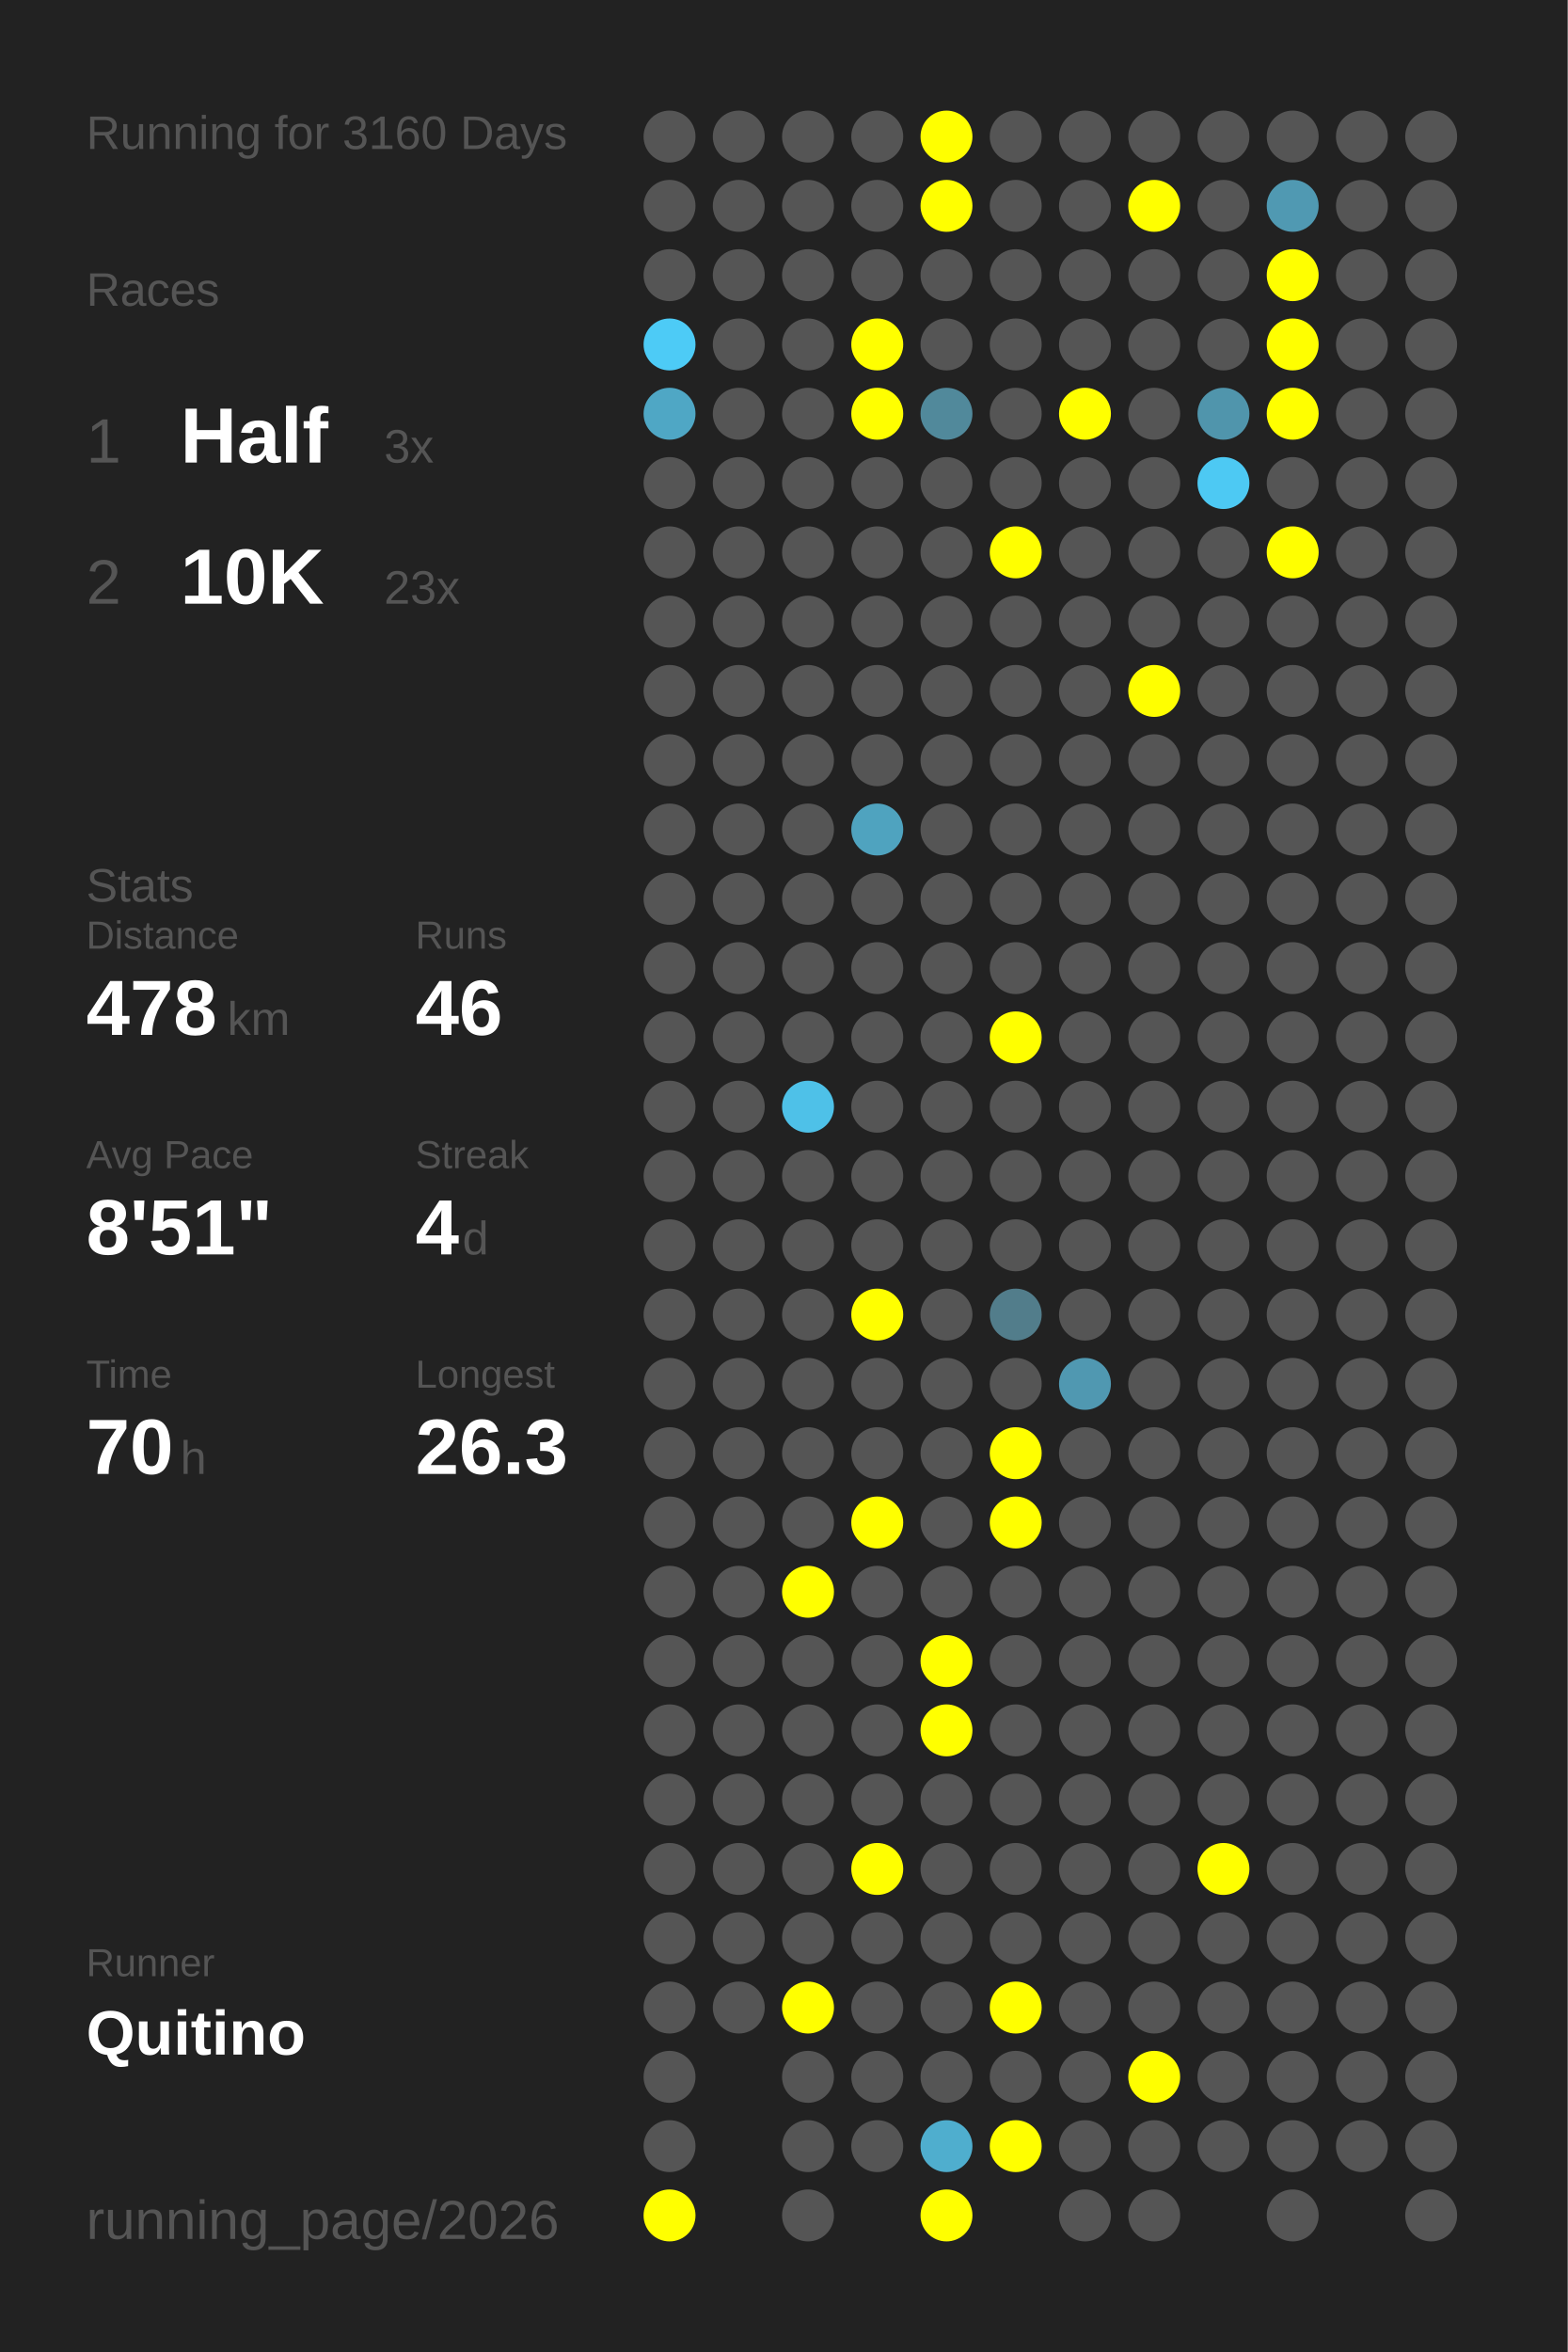
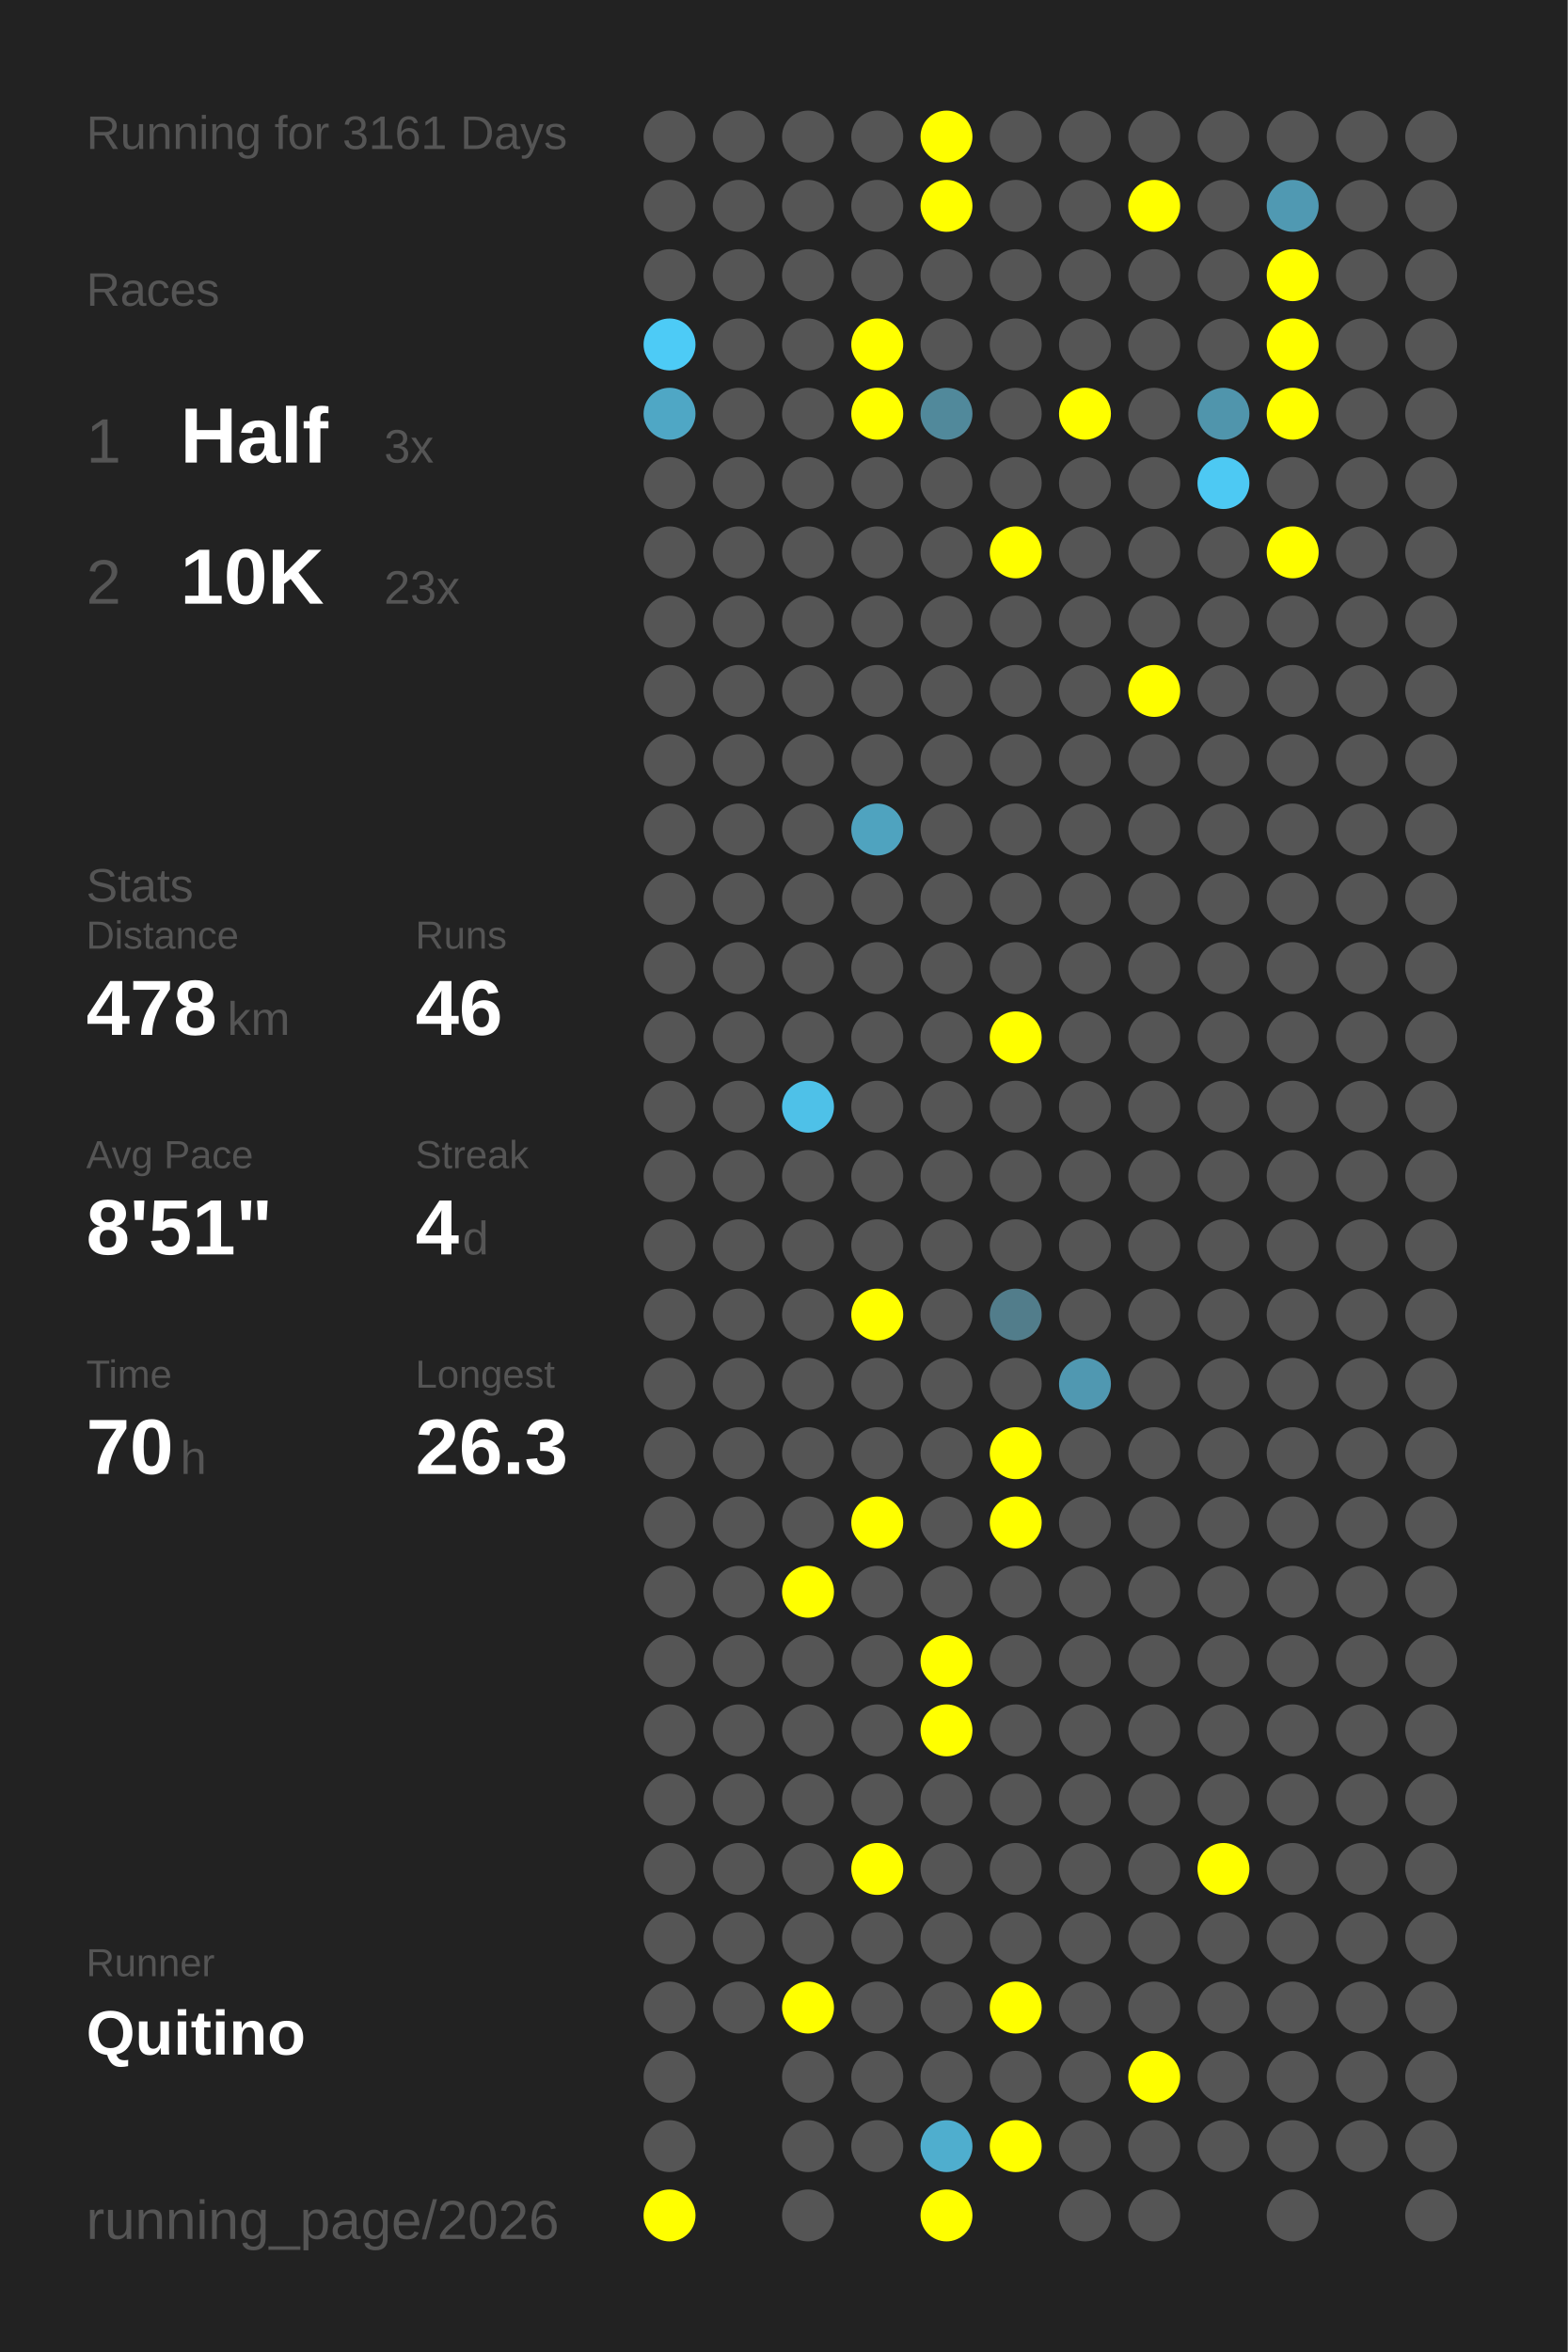
<svg xmlns="http://www.w3.org/2000/svg" baseProfile="full" height="300mm" version="1.1" viewBox="0,0,200,300" width="200mm">
  <defs />
  <rect fill="#222222" height="300" width="200" x="0" y="0" />
-   <text fill="#555555" style="font-size:6px; font-family:Arial;" x="11" y="19">Running for 3160 Days</text>
+   <text fill="#555555" style="font-size:6px; font-family:Arial;" x="11" y="19">Running for 3161 Days</text>
  <text fill="#555555" style="font-size:6px; font-family:Arial;" x="11" y="39">Races</text>
  <text fill="#555555" style="font-size:8px; font-family:Arial;" x="11" y="59">1</text>
  <text fill="#FFFFFF" style="font-size:10px; font-family:Arial; font-weight:bold;" x="23" y="59">Half</text>
  <text fill="#555555" style="font-size:6px; font-family:Arial;" x="49" y="59">3x</text>
  <text fill="#555555" style="font-size:8px; font-family:Arial;" x="11" y="77">2</text>
  <text fill="#FFFFFF" style="font-size:10px; font-family:Arial; font-weight:bold;" x="23" y="77">10K</text>
  <text fill="#555555" style="font-size:6px; font-family:Arial;" x="49" y="77">23x</text>
  <text fill="#555555" style="font-size:6px; font-family:Arial;" x="11" y="115">Stats</text>
  <text fill="#555555" style="font-size:5px; font-family:Arial;" x="11" y="121">Distance</text>
  <text fill="#FFFFFF" style="font-size:10px; font-family:Arial; font-weight:bold;" x="11" y="132">478</text>
  <text fill="#555555" style="font-size:6px; font-family:Arial;" x="29" y="132">km</text>
  <text fill="#555555" style="font-size:5px; font-family:Arial;" x="53" y="121">Runs</text>
  <text fill="#FFFFFF" style="font-size:10px; font-family:Arial; font-weight:bold;" x="53" y="132">46</text>
  <text fill="#555555" style="font-size:5px; font-family:Arial;" x="11" y="149">Avg Pace</text>
  <text fill="#FFFFFF" style="font-size:10px; font-family:Arial; font-weight:bold;" x="11" y="160">8'51"</text>
  <text fill="#555555" style="font-size:5px; font-family:Arial;" x="53" y="149">Streak</text>
  <text fill="#FFFFFF" style="font-size:10px; font-family:Arial; font-weight:bold;" x="53" y="160">4</text>
  <text fill="#555555" style="font-size:6px; font-family:Arial;" x="59" y="160">d</text>
  <text fill="#555555" style="font-size:5px; font-family:Arial;" x="11" y="177">Time</text>
  <text fill="#FFFFFF" style="font-size:10px; font-family:Arial; font-weight:bold;" x="11" y="188">70</text>
  <text fill="#555555" style="font-size:6px; font-family:Arial;" x="23" y="188">h</text>
  <text fill="#555555" style="font-size:5px; font-family:Arial;" x="53" y="177">Longest</text>
  <text fill="#FFFFFF" style="font-size:10px; font-family:Arial; font-weight:bold;" x="53" y="188">26.3</text>
  <text fill="#555555" style="font-size:5px; font-family:Arial;" x="11" y="252.065">Runner</text>
  <text fill="#FFFFFF" style="font-size:8px; font-family:Arial; font-weight:bold;" x="11" y="262.065">Quitino</text>
  <text fill="#555555" style="font-size:7px; font-family:Arial;" x="11" y="285.581">running_page/2026</text>
  <circle cx="85.417" cy="17.419" fill="#555555" r="3.312" />
  <circle cx="85.417" cy="26.258" fill="#555555" r="3.312" />
  <circle cx="85.417" cy="35.097" fill="#555555" r="3.312" />
  <circle cx="85.417" cy="43.935" fill="#4dcbf6" r="3.312" />
  <circle cx="85.417" cy="52.774" fill="#4fa7c5" r="3.312" />
  <circle cx="85.417" cy="61.613" fill="#555555" r="3.312" />
  <circle cx="85.417" cy="70.452" fill="#555555" r="3.312" />
  <circle cx="85.417" cy="79.29" fill="#555555" r="3.312" />
  <circle cx="85.417" cy="88.129" fill="#555555" r="3.312" />
  <circle cx="85.417" cy="96.968" fill="#555555" r="3.312" />
  <circle cx="85.417" cy="105.806" fill="#555555" r="3.312" />
  <circle cx="85.417" cy="114.645" fill="#555555" r="3.312" />
  <circle cx="85.417" cy="123.484" fill="#555555" r="3.312" />
  <circle cx="85.417" cy="132.323" fill="#555555" r="3.312" />
  <circle cx="85.417" cy="141.161" fill="#555555" r="3.312" />
  <circle cx="85.417" cy="150" fill="#555555" r="3.312" />
  <circle cx="85.417" cy="158.839" fill="#555555" r="3.312" />
  <circle cx="85.417" cy="167.677" fill="#555555" r="3.312" />
  <circle cx="85.417" cy="176.516" fill="#555555" r="3.312" />
  <circle cx="85.417" cy="185.355" fill="#555555" r="3.312" />
  <circle cx="85.417" cy="194.194" fill="#555555" r="3.312" />
  <circle cx="85.417" cy="203.032" fill="#555555" r="3.312" />
  <circle cx="85.417" cy="211.871" fill="#555555" r="3.312" />
  <circle cx="85.417" cy="220.71" fill="#555555" r="3.312" />
  <circle cx="85.417" cy="229.548" fill="#555555" r="3.312" />
  <circle cx="85.417" cy="238.387" fill="#555555" r="3.312" />
  <circle cx="85.417" cy="247.226" fill="#555555" r="3.312" />
  <circle cx="85.417" cy="256.065" fill="#555555" r="3.312" />
  <circle cx="85.417" cy="264.903" fill="#555555" r="3.312" />
  <circle cx="85.417" cy="273.742" fill="#555555" r="3.312" />
  <circle cx="85.417" cy="282.581" fill="#FFFF00" r="3.312" />
  <circle cx="94.25" cy="17.419" fill="#555555" r="3.312" />
  <circle cx="94.25" cy="26.258" fill="#555555" r="3.312" />
  <circle cx="94.25" cy="35.097" fill="#555555" r="3.312" />
  <circle cx="94.25" cy="43.935" fill="#555555" r="3.312" />
  <circle cx="94.25" cy="52.774" fill="#555555" r="3.312" />
  <circle cx="94.25" cy="61.613" fill="#555555" r="3.312" />
  <circle cx="94.25" cy="70.452" fill="#555555" r="3.312" />
  <circle cx="94.25" cy="79.29" fill="#555555" r="3.312" />
  <circle cx="94.25" cy="88.129" fill="#555555" r="3.312" />
  <circle cx="94.25" cy="96.968" fill="#555555" r="3.312" />
  <circle cx="94.25" cy="105.806" fill="#555555" r="3.312" />
  <circle cx="94.25" cy="114.645" fill="#555555" r="3.312" />
  <circle cx="94.25" cy="123.484" fill="#555555" r="3.312" />
  <circle cx="94.25" cy="132.323" fill="#555555" r="3.312" />
  <circle cx="94.25" cy="141.161" fill="#555555" r="3.312" />
  <circle cx="94.25" cy="150" fill="#555555" r="3.312" />
  <circle cx="94.25" cy="158.839" fill="#555555" r="3.312" />
  <circle cx="94.25" cy="167.677" fill="#555555" r="3.312" />
  <circle cx="94.25" cy="176.516" fill="#555555" r="3.312" />
  <circle cx="94.25" cy="185.355" fill="#555555" r="3.312" />
  <circle cx="94.25" cy="194.194" fill="#555555" r="3.312" />
  <circle cx="94.25" cy="203.032" fill="#555555" r="3.312" />
  <circle cx="94.25" cy="211.871" fill="#555555" r="3.312" />
  <circle cx="94.25" cy="220.71" fill="#555555" r="3.312" />
  <circle cx="94.25" cy="229.548" fill="#555555" r="3.312" />
  <circle cx="94.25" cy="238.387" fill="#555555" r="3.312" />
  <circle cx="94.25" cy="247.226" fill="#555555" r="3.312" />
  <circle cx="94.25" cy="256.065" fill="#555555" r="3.312" />
  <circle cx="103.083" cy="17.419" fill="#555555" r="3.312" />
  <circle cx="103.083" cy="26.258" fill="#555555" r="3.312" />
  <circle cx="103.083" cy="35.097" fill="#555555" r="3.312" />
  <circle cx="103.083" cy="43.935" fill="#555555" r="3.312" />
  <circle cx="103.083" cy="52.774" fill="#555555" r="3.312" />
  <circle cx="103.083" cy="61.613" fill="#555555" r="3.312" />
  <circle cx="103.083" cy="70.452" fill="#555555" r="3.312" />
  <circle cx="103.083" cy="79.29" fill="#555555" r="3.312" />
  <circle cx="103.083" cy="88.129" fill="#555555" r="3.312" />
  <circle cx="103.083" cy="96.968" fill="#555555" r="3.312" />
  <circle cx="103.083" cy="105.806" fill="#555555" r="3.312" />
  <circle cx="103.083" cy="114.645" fill="#555555" r="3.312" />
  <circle cx="103.083" cy="123.484" fill="#555555" r="3.312" />
  <circle cx="103.083" cy="132.323" fill="#555555" r="3.312" />
  <circle cx="103.083" cy="141.161" fill="#4ec1e8" r="3.312" />
  <circle cx="103.083" cy="150" fill="#555555" r="3.312" />
  <circle cx="103.083" cy="158.839" fill="#555555" r="3.312" />
  <circle cx="103.083" cy="167.677" fill="#555555" r="3.312" />
  <circle cx="103.083" cy="176.516" fill="#555555" r="3.312" />
  <circle cx="103.083" cy="185.355" fill="#555555" r="3.312" />
  <circle cx="103.083" cy="194.194" fill="#555555" r="3.312" />
  <circle cx="103.083" cy="203.032" fill="#FFFF00" r="3.312" />
  <circle cx="103.083" cy="211.871" fill="#555555" r="3.312" />
  <circle cx="103.083" cy="220.71" fill="#555555" r="3.312" />
  <circle cx="103.083" cy="229.548" fill="#555555" r="3.312" />
  <circle cx="103.083" cy="238.387" fill="#555555" r="3.312" />
  <circle cx="103.083" cy="247.226" fill="#555555" r="3.312" />
  <circle cx="103.083" cy="256.065" fill="#FFFF00" r="3.312" />
  <circle cx="103.083" cy="264.903" fill="#555555" r="3.312" />
  <circle cx="103.083" cy="273.742" fill="#555555" r="3.312" />
  <circle cx="103.083" cy="282.581" fill="#555555" r="3.312" />
  <circle cx="111.917" cy="17.419" fill="#555555" r="3.312" />
  <circle cx="111.917" cy="26.258" fill="#555555" r="3.312" />
  <circle cx="111.917" cy="35.097" fill="#555555" r="3.312" />
  <circle cx="111.917" cy="43.935" fill="#FFFF00" r="3.312" />
  <circle cx="111.917" cy="52.774" fill="#FFFF00" r="3.312" />
  <circle cx="111.917" cy="61.613" fill="#555555" r="3.312" />
  <circle cx="111.917" cy="70.452" fill="#555555" r="3.312" />
  <circle cx="111.917" cy="79.29" fill="#555555" r="3.312" />
  <circle cx="111.917" cy="88.129" fill="#555555" r="3.312" />
  <circle cx="111.917" cy="96.968" fill="#555555" r="3.312" />
  <circle cx="111.917" cy="105.806" fill="#4fa3bf" r="3.312" />
  <circle cx="111.917" cy="114.645" fill="#555555" r="3.312" />
  <circle cx="111.917" cy="123.484" fill="#555555" r="3.312" />
  <circle cx="111.917" cy="132.323" fill="#555555" r="3.312" />
  <circle cx="111.917" cy="141.161" fill="#555555" r="3.312" />
  <circle cx="111.917" cy="150" fill="#555555" r="3.312" />
  <circle cx="111.917" cy="158.839" fill="#555555" r="3.312" />
  <circle cx="111.917" cy="167.677" fill="#FFFF00" r="3.312" />
  <circle cx="111.917" cy="176.516" fill="#555555" r="3.312" />
  <circle cx="111.917" cy="185.355" fill="#555555" r="3.312" />
  <circle cx="111.917" cy="194.194" fill="#FFFF00" r="3.312" />
  <circle cx="111.917" cy="203.032" fill="#555555" r="3.312" />
  <circle cx="111.917" cy="211.871" fill="#555555" r="3.312" />
  <circle cx="111.917" cy="220.71" fill="#555555" r="3.312" />
  <circle cx="111.917" cy="229.548" fill="#555555" r="3.312" />
  <circle cx="111.917" cy="238.387" fill="#FFFF00" r="3.312" />
  <circle cx="111.917" cy="247.226" fill="#555555" r="3.312" />
  <circle cx="111.917" cy="256.065" fill="#555555" r="3.312" />
  <circle cx="111.917" cy="264.903" fill="#555555" r="3.312" />
  <circle cx="111.917" cy="273.742" fill="#555555" r="3.312" />
  <circle cx="120.75" cy="17.419" fill="#FFFF00" r="3.312" />
  <circle cx="120.75" cy="26.258" fill="#FFFF00" r="3.312" />
  <circle cx="120.75" cy="35.097" fill="#555555" r="3.312" />
  <circle cx="120.75" cy="43.935" fill="#555555" r="3.312" />
  <circle cx="120.75" cy="52.774" fill="#51899b" r="3.312" />
  <circle cx="120.75" cy="61.613" fill="#555555" r="3.312" />
  <circle cx="120.75" cy="70.452" fill="#555555" r="3.312" />
  <circle cx="120.75" cy="79.29" fill="#555555" r="3.312" />
  <circle cx="120.75" cy="88.129" fill="#555555" r="3.312" />
  <circle cx="120.75" cy="96.968" fill="#555555" r="3.312" />
  <circle cx="120.75" cy="105.806" fill="#555555" r="3.312" />
  <circle cx="120.75" cy="114.645" fill="#555555" r="3.312" />
  <circle cx="120.75" cy="123.484" fill="#555555" r="3.312" />
  <circle cx="120.75" cy="132.323" fill="#555555" r="3.312" />
  <circle cx="120.75" cy="141.161" fill="#555555" r="3.312" />
  <circle cx="120.75" cy="150" fill="#555555" r="3.312" />
  <circle cx="120.75" cy="158.839" fill="#555555" r="3.312" />
  <circle cx="120.75" cy="167.677" fill="#555555" r="3.312" />
  <circle cx="120.75" cy="176.516" fill="#555555" r="3.312" />
  <circle cx="120.75" cy="185.355" fill="#555555" r="3.312" />
  <circle cx="120.75" cy="194.194" fill="#555555" r="3.312" />
  <circle cx="120.75" cy="203.032" fill="#555555" r="3.312" />
  <circle cx="120.75" cy="211.871" fill="#FFFF00" r="3.312" />
  <circle cx="120.75" cy="220.71" fill="#FFFF00" r="3.312" />
  <circle cx="120.75" cy="229.548" fill="#555555" r="3.312" />
  <circle cx="120.75" cy="238.387" fill="#555555" r="3.312" />
  <circle cx="120.75" cy="247.226" fill="#555555" r="3.312" />
  <circle cx="120.75" cy="256.065" fill="#555555" r="3.312" />
  <circle cx="120.75" cy="264.903" fill="#555555" r="3.312" />
  <circle cx="120.75" cy="273.742" fill="#4faece" r="3.312" />
  <circle cx="120.75" cy="282.581" fill="#FFFF00" r="3.312" />
  <circle cx="129.583" cy="17.419" fill="#555555" r="3.312" />
  <circle cx="129.583" cy="26.258" fill="#555555" r="3.312" />
  <circle cx="129.583" cy="35.097" fill="#555555" r="3.312" />
  <circle cx="129.583" cy="43.935" fill="#555555" r="3.312" />
  <circle cx="129.583" cy="52.774" fill="#555555" r="3.312" />
  <circle cx="129.583" cy="61.613" fill="#555555" r="3.312" />
  <circle cx="129.583" cy="70.452" fill="#FFFF00" r="3.312" />
  <circle cx="129.583" cy="79.29" fill="#555555" r="3.312" />
  <circle cx="129.583" cy="88.129" fill="#555555" r="3.312" />
  <circle cx="129.583" cy="96.968" fill="#555555" r="3.312" />
  <circle cx="129.583" cy="105.806" fill="#555555" r="3.312" />
  <circle cx="129.583" cy="114.645" fill="#555555" r="3.312" />
  <circle cx="129.583" cy="123.484" fill="#555555" r="3.312" />
  <circle cx="129.583" cy="132.323" fill="#FFFF00" r="3.312" />
  <circle cx="129.583" cy="141.161" fill="#555555" r="3.312" />
  <circle cx="129.583" cy="150" fill="#555555" r="3.312" />
  <circle cx="129.583" cy="158.839" fill="#555555" r="3.312" />
  <circle cx="129.583" cy="167.677" fill="#527d8b" r="3.312" />
  <circle cx="129.583" cy="176.516" fill="#555555" r="3.312" />
  <circle cx="129.583" cy="185.355" fill="#FFFF00" r="3.312" />
  <circle cx="129.583" cy="194.194" fill="#FFFF00" r="3.312" />
  <circle cx="129.583" cy="203.032" fill="#555555" r="3.312" />
  <circle cx="129.583" cy="211.871" fill="#555555" r="3.312" />
  <circle cx="129.583" cy="220.71" fill="#555555" r="3.312" />
  <circle cx="129.583" cy="229.548" fill="#555555" r="3.312" />
  <circle cx="129.583" cy="238.387" fill="#555555" r="3.312" />
  <circle cx="129.583" cy="247.226" fill="#555555" r="3.312" />
  <circle cx="129.583" cy="256.065" fill="#FFFF00" r="3.312" />
  <circle cx="129.583" cy="264.903" fill="#555555" r="3.312" />
  <circle cx="129.583" cy="273.742" fill="#FFFF00" r="3.312" />
  <circle cx="138.417" cy="17.419" fill="#555555" r="3.312" />
  <circle cx="138.417" cy="26.258" fill="#555555" r="3.312" />
  <circle cx="138.417" cy="35.097" fill="#555555" r="3.312" />
  <circle cx="138.417" cy="43.935" fill="#555555" r="3.312" />
  <circle cx="138.417" cy="52.774" fill="#FFFF00" r="3.312" />
  <circle cx="138.417" cy="61.613" fill="#555555" r="3.312" />
  <circle cx="138.417" cy="70.452" fill="#555555" r="3.312" />
  <circle cx="138.417" cy="79.29" fill="#555555" r="3.312" />
  <circle cx="138.417" cy="88.129" fill="#555555" r="3.312" />
  <circle cx="138.417" cy="96.968" fill="#555555" r="3.312" />
  <circle cx="138.417" cy="105.806" fill="#555555" r="3.312" />
  <circle cx="138.417" cy="114.645" fill="#555555" r="3.312" />
  <circle cx="138.417" cy="123.484" fill="#555555" r="3.312" />
  <circle cx="138.417" cy="132.323" fill="#555555" r="3.312" />
  <circle cx="138.417" cy="141.161" fill="#555555" r="3.312" />
  <circle cx="138.417" cy="150" fill="#555555" r="3.312" />
  <circle cx="138.417" cy="158.839" fill="#555555" r="3.312" />
  <circle cx="138.417" cy="167.677" fill="#555555" r="3.312" />
  <circle cx="138.417" cy="176.516" fill="#5098b1" r="3.312" />
  <circle cx="138.417" cy="185.355" fill="#555555" r="3.312" />
  <circle cx="138.417" cy="194.194" fill="#555555" r="3.312" />
  <circle cx="138.417" cy="203.032" fill="#555555" r="3.312" />
  <circle cx="138.417" cy="211.871" fill="#555555" r="3.312" />
  <circle cx="138.417" cy="220.71" fill="#555555" r="3.312" />
  <circle cx="138.417" cy="229.548" fill="#555555" r="3.312" />
  <circle cx="138.417" cy="238.387" fill="#555555" r="3.312" />
  <circle cx="138.417" cy="247.226" fill="#555555" r="3.312" />
  <circle cx="138.417" cy="256.065" fill="#555555" r="3.312" />
  <circle cx="138.417" cy="264.903" fill="#555555" r="3.312" />
  <circle cx="138.417" cy="273.742" fill="#555555" r="3.312" />
  <circle cx="138.417" cy="282.581" fill="#555555" r="3.312" />
  <circle cx="147.25" cy="17.419" fill="#555555" r="3.312" />
  <circle cx="147.25" cy="26.258" fill="#FFFF00" r="3.312" />
  <circle cx="147.25" cy="35.097" fill="#555555" r="3.312" />
  <circle cx="147.25" cy="43.935" fill="#555555" r="3.312" />
  <circle cx="147.25" cy="52.774" fill="#555555" r="3.312" />
  <circle cx="147.25" cy="61.613" fill="#555555" r="3.312" />
  <circle cx="147.25" cy="70.452" fill="#555555" r="3.312" />
  <circle cx="147.25" cy="79.29" fill="#555555" r="3.312" />
  <circle cx="147.25" cy="88.129" fill="#FFFF00" r="3.312" />
  <circle cx="147.25" cy="96.968" fill="#555555" r="3.312" />
  <circle cx="147.25" cy="105.806" fill="#555555" r="3.312" />
  <circle cx="147.25" cy="114.645" fill="#555555" r="3.312" />
  <circle cx="147.25" cy="123.484" fill="#555555" r="3.312" />
  <circle cx="147.25" cy="132.323" fill="#555555" r="3.312" />
  <circle cx="147.25" cy="141.161" fill="#555555" r="3.312" />
  <circle cx="147.25" cy="150" fill="#555555" r="3.312" />
  <circle cx="147.25" cy="158.839" fill="#555555" r="3.312" />
  <circle cx="147.25" cy="167.677" fill="#555555" r="3.312" />
  <circle cx="147.25" cy="176.516" fill="#555555" r="3.312" />
  <circle cx="147.25" cy="185.355" fill="#555555" r="3.312" />
  <circle cx="147.25" cy="194.194" fill="#555555" r="3.312" />
  <circle cx="147.25" cy="203.032" fill="#555555" r="3.312" />
  <circle cx="147.25" cy="211.871" fill="#555555" r="3.312" />
  <circle cx="147.25" cy="220.71" fill="#555555" r="3.312" />
  <circle cx="147.25" cy="229.548" fill="#555555" r="3.312" />
  <circle cx="147.25" cy="238.387" fill="#555555" r="3.312" />
  <circle cx="147.25" cy="247.226" fill="#555555" r="3.312" />
  <circle cx="147.25" cy="256.065" fill="#555555" r="3.312" />
  <circle cx="147.25" cy="264.903" fill="#FFFF00" r="3.312" />
  <circle cx="147.25" cy="273.742" fill="#555555" r="3.312" />
  <circle cx="147.25" cy="282.581" fill="#555555" r="3.312" />
  <circle cx="156.083" cy="17.419" fill="#555555" r="3.312" />
  <circle cx="156.083" cy="26.258" fill="#555555" r="3.312" />
  <circle cx="156.083" cy="35.097" fill="#555555" r="3.312" />
  <circle cx="156.083" cy="43.935" fill="#555555" r="3.312" />
  <circle cx="156.083" cy="52.774" fill="#5095ac" r="3.312" />
  <circle cx="156.083" cy="61.613" fill="#4dc9f3" r="3.312" />
  <circle cx="156.083" cy="70.452" fill="#555555" r="3.312" />
  <circle cx="156.083" cy="79.29" fill="#555555" r="3.312" />
  <circle cx="156.083" cy="88.129" fill="#555555" r="3.312" />
  <circle cx="156.083" cy="96.968" fill="#555555" r="3.312" />
  <circle cx="156.083" cy="105.806" fill="#555555" r="3.312" />
  <circle cx="156.083" cy="114.645" fill="#555555" r="3.312" />
  <circle cx="156.083" cy="123.484" fill="#555555" r="3.312" />
  <circle cx="156.083" cy="132.323" fill="#555555" r="3.312" />
  <circle cx="156.083" cy="141.161" fill="#555555" r="3.312" />
  <circle cx="156.083" cy="150" fill="#555555" r="3.312" />
  <circle cx="156.083" cy="158.839" fill="#555555" r="3.312" />
  <circle cx="156.083" cy="167.677" fill="#555555" r="3.312" />
  <circle cx="156.083" cy="176.516" fill="#555555" r="3.312" />
  <circle cx="156.083" cy="185.355" fill="#555555" r="3.312" />
  <circle cx="156.083" cy="194.194" fill="#555555" r="3.312" />
  <circle cx="156.083" cy="203.032" fill="#555555" r="3.312" />
  <circle cx="156.083" cy="211.871" fill="#555555" r="3.312" />
  <circle cx="156.083" cy="220.71" fill="#555555" r="3.312" />
  <circle cx="156.083" cy="229.548" fill="#555555" r="3.312" />
  <circle cx="156.083" cy="238.387" fill="#FFFF00" r="3.312" />
  <circle cx="156.083" cy="247.226" fill="#555555" r="3.312" />
  <circle cx="156.083" cy="256.065" fill="#555555" r="3.312" />
  <circle cx="156.083" cy="264.903" fill="#555555" r="3.312" />
  <circle cx="156.083" cy="273.742" fill="#555555" r="3.312" />
  <circle cx="164.917" cy="17.419" fill="#555555" r="3.312" />
  <circle cx="164.917" cy="26.258" fill="#5099b2" r="3.312" />
  <circle cx="164.917" cy="35.097" fill="#FFFF00" r="3.312" />
  <circle cx="164.917" cy="43.935" fill="#FFFF00" r="3.312" />
  <circle cx="164.917" cy="52.774" fill="#FFFF00" r="3.312" />
  <circle cx="164.917" cy="61.613" fill="#555555" r="3.312" />
  <circle cx="164.917" cy="70.452" fill="#FFFF00" r="3.312" />
  <circle cx="164.917" cy="79.29" fill="#555555" r="3.312" />
  <circle cx="164.917" cy="88.129" fill="#555555" r="3.312" />
  <circle cx="164.917" cy="96.968" fill="#555555" r="3.312" />
  <circle cx="164.917" cy="105.806" fill="#555555" r="3.312" />
  <circle cx="164.917" cy="114.645" fill="#555555" r="3.312" />
  <circle cx="164.917" cy="123.484" fill="#555555" r="3.312" />
  <circle cx="164.917" cy="132.323" fill="#555555" r="3.312" />
  <circle cx="164.917" cy="141.161" fill="#555555" r="3.312" />
  <circle cx="164.917" cy="150" fill="#555555" r="3.312" />
  <circle cx="164.917" cy="158.839" fill="#555555" r="3.312" />
  <circle cx="164.917" cy="167.677" fill="#555555" r="3.312" />
  <circle cx="164.917" cy="176.516" fill="#555555" r="3.312" />
  <circle cx="164.917" cy="185.355" fill="#555555" r="3.312" />
  <circle cx="164.917" cy="194.194" fill="#555555" r="3.312" />
  <circle cx="164.917" cy="203.032" fill="#555555" r="3.312" />
  <circle cx="164.917" cy="211.871" fill="#555555" r="3.312" />
  <circle cx="164.917" cy="220.71" fill="#555555" r="3.312" />
  <circle cx="164.917" cy="229.548" fill="#555555" r="3.312" />
  <circle cx="164.917" cy="238.387" fill="#555555" r="3.312" />
  <circle cx="164.917" cy="247.226" fill="#555555" r="3.312" />
  <circle cx="164.917" cy="256.065" fill="#555555" r="3.312" />
  <circle cx="164.917" cy="264.903" fill="#555555" r="3.312" />
  <circle cx="164.917" cy="273.742" fill="#555555" r="3.312" />
  <circle cx="164.917" cy="282.581" fill="#555555" r="3.312" />
  <circle cx="173.75" cy="17.419" fill="#555555" r="3.312" />
  <circle cx="173.75" cy="26.258" fill="#555555" r="3.312" />
  <circle cx="173.75" cy="35.097" fill="#555555" r="3.312" />
  <circle cx="173.75" cy="43.935" fill="#555555" r="3.312" />
  <circle cx="173.75" cy="52.774" fill="#555555" r="3.312" />
  <circle cx="173.75" cy="61.613" fill="#555555" r="3.312" />
  <circle cx="173.75" cy="70.452" fill="#555555" r="3.312" />
  <circle cx="173.75" cy="79.29" fill="#555555" r="3.312" />
  <circle cx="173.75" cy="88.129" fill="#555555" r="3.312" />
  <circle cx="173.75" cy="96.968" fill="#555555" r="3.312" />
  <circle cx="173.75" cy="105.806" fill="#555555" r="3.312" />
  <circle cx="173.75" cy="114.645" fill="#555555" r="3.312" />
  <circle cx="173.75" cy="123.484" fill="#555555" r="3.312" />
  <circle cx="173.75" cy="132.323" fill="#555555" r="3.312" />
  <circle cx="173.75" cy="141.161" fill="#555555" r="3.312" />
  <circle cx="173.75" cy="150" fill="#555555" r="3.312" />
  <circle cx="173.75" cy="158.839" fill="#555555" r="3.312" />
  <circle cx="173.75" cy="167.677" fill="#555555" r="3.312" />
  <circle cx="173.75" cy="176.516" fill="#555555" r="3.312" />
  <circle cx="173.75" cy="185.355" fill="#555555" r="3.312" />
  <circle cx="173.75" cy="194.194" fill="#555555" r="3.312" />
  <circle cx="173.75" cy="203.032" fill="#555555" r="3.312" />
  <circle cx="173.75" cy="211.871" fill="#555555" r="3.312" />
  <circle cx="173.75" cy="220.71" fill="#555555" r="3.312" />
  <circle cx="173.75" cy="229.548" fill="#555555" r="3.312" />
  <circle cx="173.75" cy="238.387" fill="#555555" r="3.312" />
  <circle cx="173.75" cy="247.226" fill="#555555" r="3.312" />
  <circle cx="173.75" cy="256.065" fill="#555555" r="3.312" />
  <circle cx="173.75" cy="264.903" fill="#555555" r="3.312" />
  <circle cx="173.75" cy="273.742" fill="#555555" r="3.312" />
  <circle cx="182.583" cy="17.419" fill="#555555" r="3.312" />
  <circle cx="182.583" cy="26.258" fill="#555555" r="3.312" />
  <circle cx="182.583" cy="35.097" fill="#555555" r="3.312" />
  <circle cx="182.583" cy="43.935" fill="#555555" r="3.312" />
  <circle cx="182.583" cy="52.774" fill="#555555" r="3.312" />
  <circle cx="182.583" cy="61.613" fill="#555555" r="3.312" />
  <circle cx="182.583" cy="70.452" fill="#555555" r="3.312" />
  <circle cx="182.583" cy="79.29" fill="#555555" r="3.312" />
  <circle cx="182.583" cy="88.129" fill="#555555" r="3.312" />
  <circle cx="182.583" cy="96.968" fill="#555555" r="3.312" />
  <circle cx="182.583" cy="105.806" fill="#555555" r="3.312" />
  <circle cx="182.583" cy="114.645" fill="#555555" r="3.312" />
  <circle cx="182.583" cy="123.484" fill="#555555" r="3.312" />
  <circle cx="182.583" cy="132.323" fill="#555555" r="3.312" />
  <circle cx="182.583" cy="141.161" fill="#555555" r="3.312" />
  <circle cx="182.583" cy="150" fill="#555555" r="3.312" />
  <circle cx="182.583" cy="158.839" fill="#555555" r="3.312" />
  <circle cx="182.583" cy="167.677" fill="#555555" r="3.312" />
  <circle cx="182.583" cy="176.516" fill="#555555" r="3.312" />
  <circle cx="182.583" cy="185.355" fill="#555555" r="3.312" />
  <circle cx="182.583" cy="194.194" fill="#555555" r="3.312" />
  <circle cx="182.583" cy="203.032" fill="#555555" r="3.312" />
  <circle cx="182.583" cy="211.871" fill="#555555" r="3.312" />
  <circle cx="182.583" cy="220.71" fill="#555555" r="3.312" />
  <circle cx="182.583" cy="229.548" fill="#555555" r="3.312" />
  <circle cx="182.583" cy="238.387" fill="#555555" r="3.312" />
  <circle cx="182.583" cy="247.226" fill="#555555" r="3.312" />
  <circle cx="182.583" cy="256.065" fill="#555555" r="3.312" />
  <circle cx="182.583" cy="264.903" fill="#555555" r="3.312" />
  <circle cx="182.583" cy="273.742" fill="#555555" r="3.312" />
  <circle cx="182.583" cy="282.581" fill="#555555" r="3.312" />
</svg>
